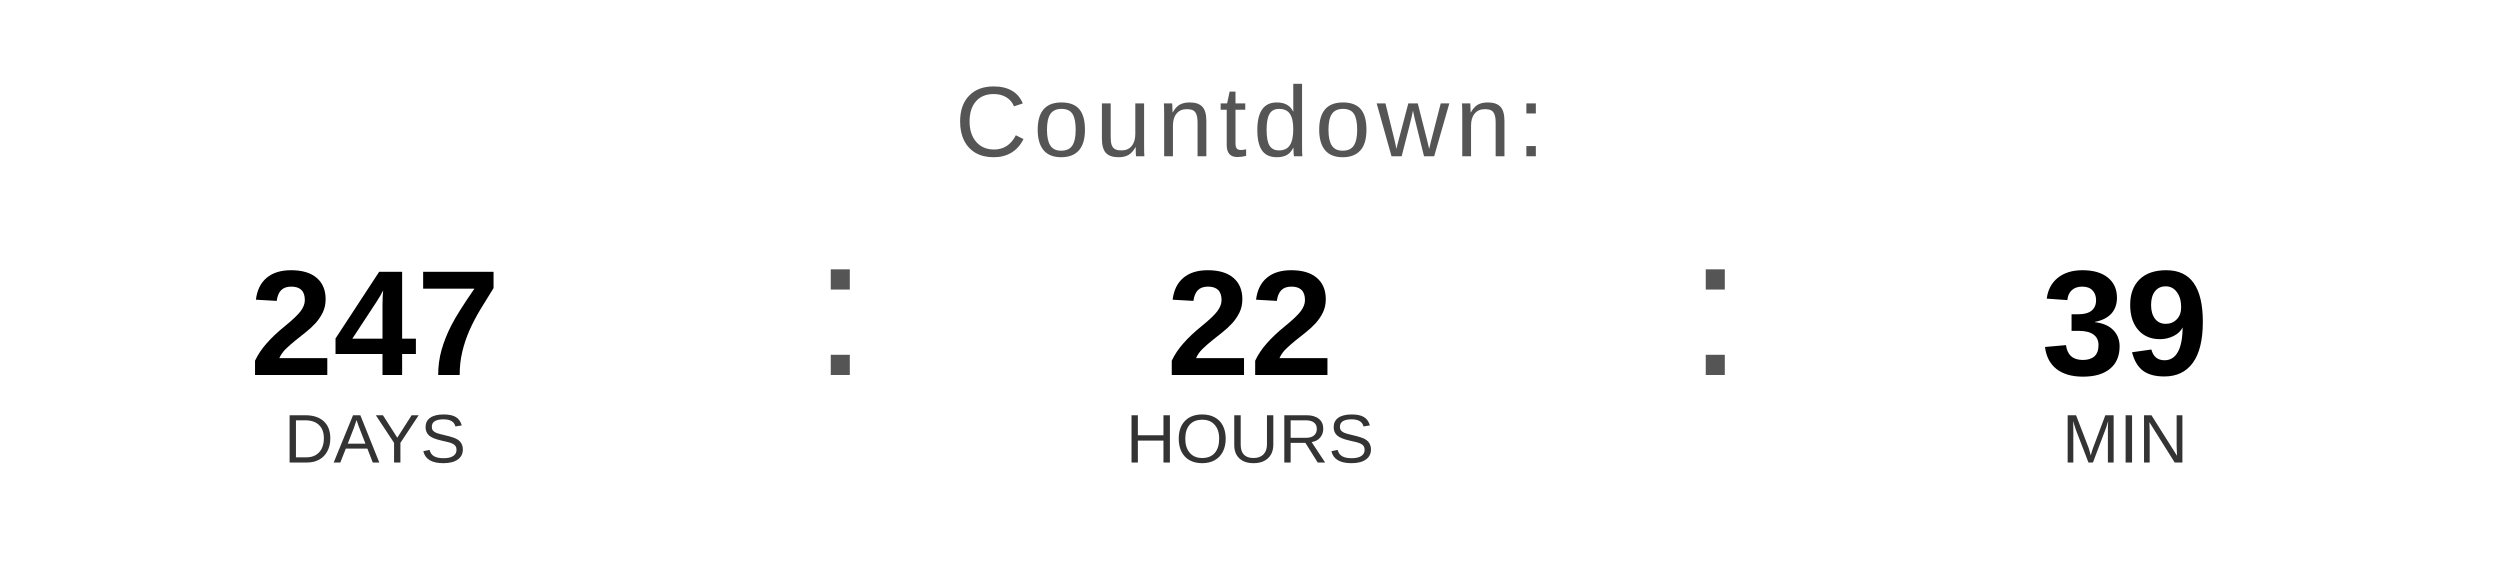
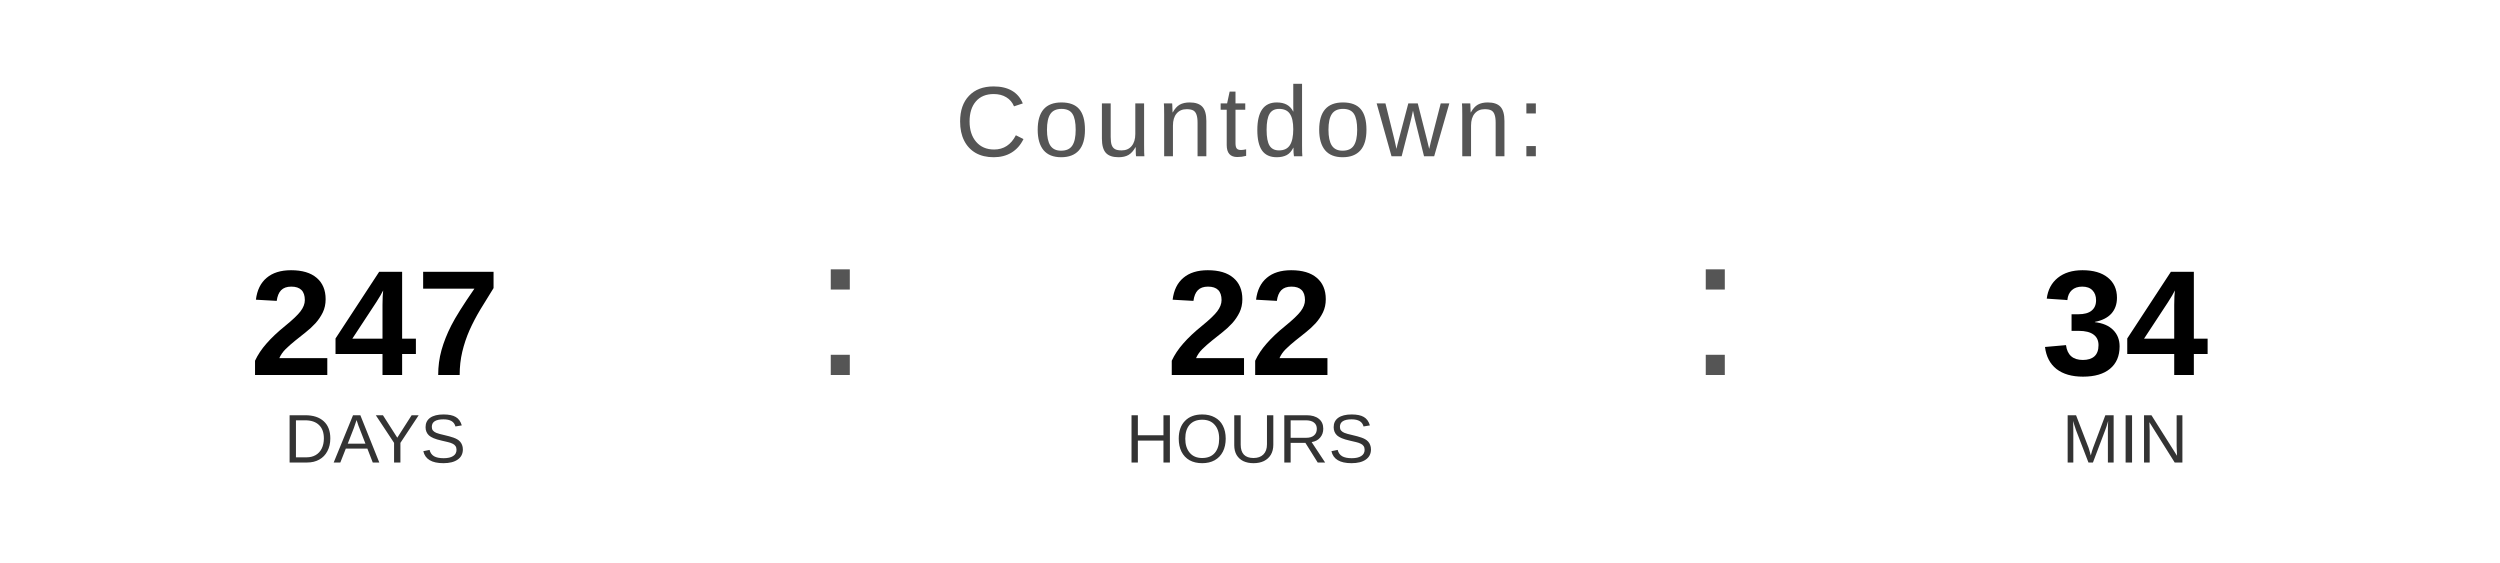
<svg xmlns="http://www.w3.org/2000/svg" width="400" height="90" viewBox="0 0 400 90">
  <text x="200" y="25" font-family="Arial, Helvetica, sans-serif" font-size="16" fill="#555555" text-anchor="middle" letter-spacing="1">
    Countdown:
  </text>
  <text x="60" y="60" font-family="Arial, Helvetica, sans-serif" font-size="24" font-weight="bold" fill="#000000" text-anchor="middle">247</text>
  <text x="60" y="74" font-family="Arial, Helvetica, sans-serif" font-size="11" fill="#333333" text-anchor="middle">DAYS</text>
  <text x="130" y="60" font-family="Arial, sans-serif" font-size="32" fill="#555555">:</text>
  <text x="200" y="60" font-family="Arial, Helvetica, sans-serif" font-size="24" font-weight="bold" fill="#000000" text-anchor="middle">22</text>
  <text x="200" y="74" font-family="Arial, Helvetica, sans-serif" font-size="11" fill="#333333" text-anchor="middle">HOURS</text>
  <text x="270" y="60" font-family="Arial, sans-serif" font-size="32" fill="#555555">:</text>
-   <text x="340" y="60" font-family="Arial, Helvetica, sans-serif" font-size="24" font-weight="bold" fill="#000000" text-anchor="middle">39</text>
+   <text x="340" y="60" font-family="Arial, Helvetica, sans-serif" font-size="24" font-weight="bold" fill="#000000" text-anchor="middle">34</text>
  <text x="340" y="74" font-family="Arial, Helvetica, sans-serif" font-size="11" fill="#333333" text-anchor="middle">MIN</text>
</svg>
